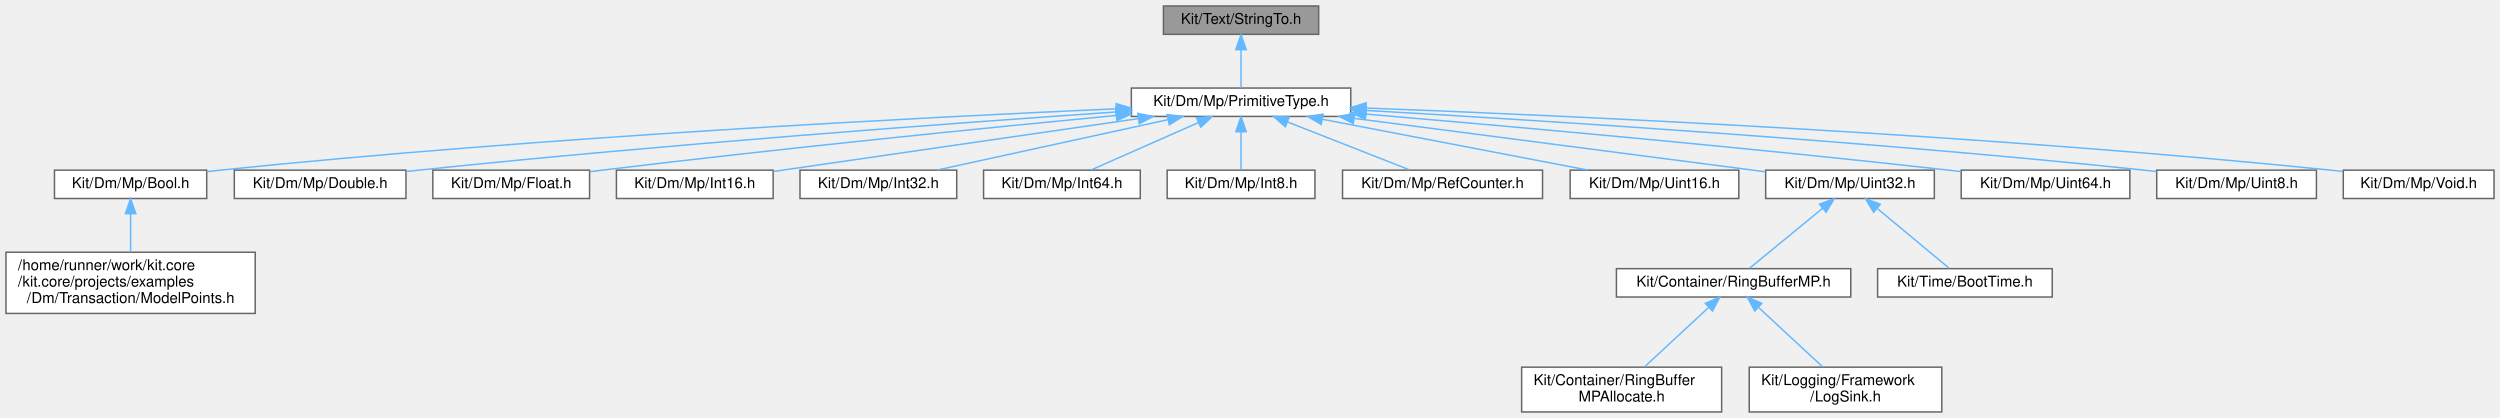
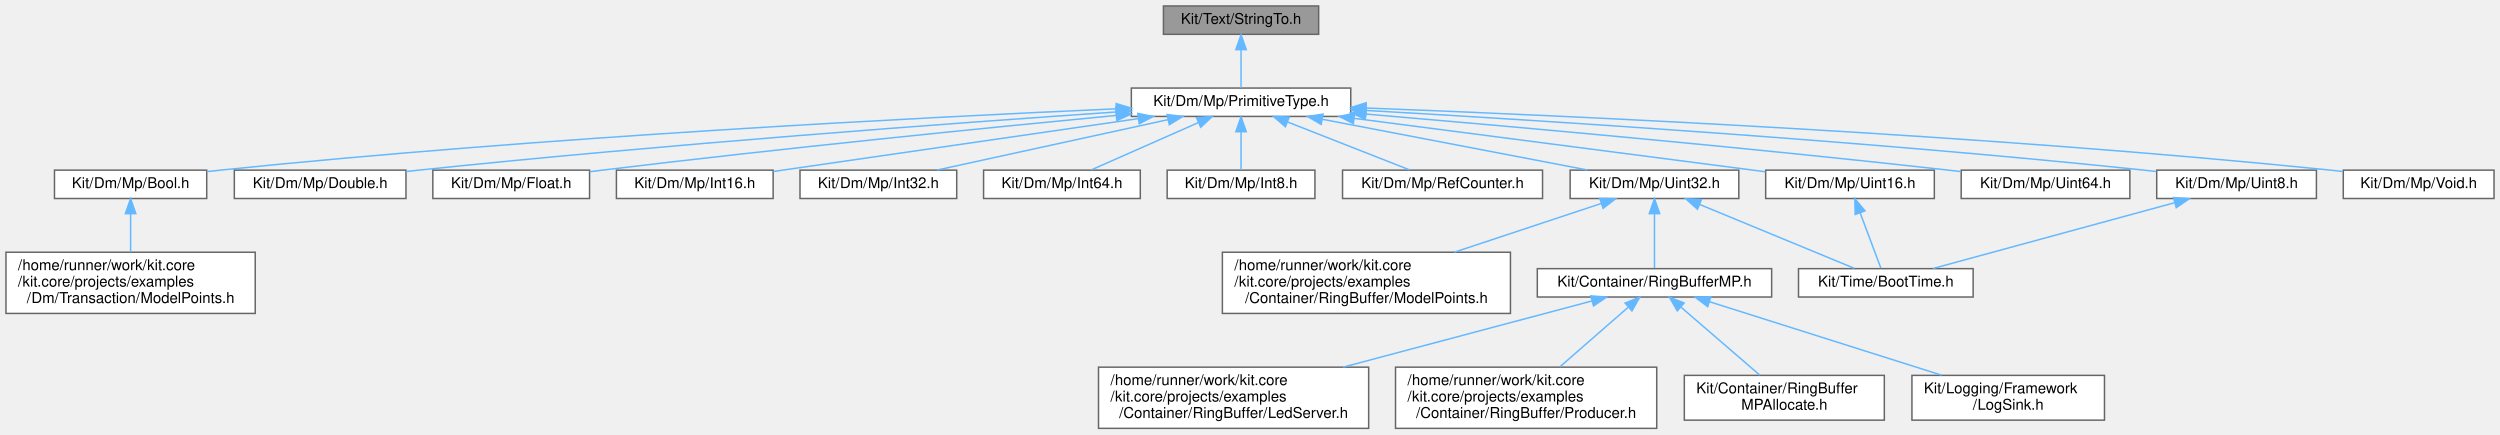
- <svg xmlns="http://www.w3.org/2000/svg" xmlns:xlink="http://www.w3.org/1999/xlink" width="1675pt" height="280pt" viewBox="0.00 0.00 1675.00 280.00">
-   <g id="graph0" class="graph" transform="scale(1 1) rotate(0) translate(4 276)">
+ <svg xmlns="http://www.w3.org/2000/svg" xmlns:xlink="http://www.w3.org/1999/xlink" width="1675pt" height="291pt" viewBox="0.00 0.00 1675.00 291.00">
+   <g id="graph0" class="graph" transform="scale(1 1) rotate(0) translate(4 287)">
    <g id="Node000001" class="node">
      <g id="a_Node000001">
        <a xlink:title=" ">
-           <polygon fill="#999999" stroke="#666666" points="879.5,-272 775.5,-272 775.5,-253 879.5,-253 879.5,-272" />
-           <text text-anchor="middle" x="827.5" y="-260" font-family="Helvetica,sans-Serif" font-size="10.00">Kit/Text/StringTo.h</text>
+           <polygon fill="#999999" stroke="#666666" points="879.5,-283 775.5,-283 775.5,-264 879.5,-264 879.5,-283" />
+           <text text-anchor="middle" x="827.5" y="-271" font-family="Helvetica,sans-Serif" font-size="10.00">Kit/Text/StringTo.h</text>
        </a>
      </g>
    </g>
    <g id="Node000002" class="node">
      <g id="a_Node000002">
        <a xlink:href="_primitive_type_8h.html" target="_top" xlink:title=" ">
-           <polygon fill="white" stroke="#666666" points="901,-217 754,-217 754,-198 901,-198 901,-217" />
-           <text text-anchor="middle" x="827.5" y="-205" font-family="Helvetica,sans-Serif" font-size="10.00">Kit/Dm/Mp/PrimitiveType.h</text>
+           <polygon fill="white" stroke="#666666" points="901,-228 754,-228 754,-209 901,-209 901,-228" />
+           <text text-anchor="middle" x="827.5" y="-216" font-family="Helvetica,sans-Serif" font-size="10.00">Kit/Dm/Mp/PrimitiveType.h</text>
        </a>
      </g>
    </g>
    <g id="edge1_Node000001_Node000002" class="edge">
      <g id="a_edge1_Node000001_Node000002">
        <a xlink:title=" ">
-           <path fill="none" stroke="#63b8ff" d="M827.5,-242.66C827.5,-233.93 827.5,-223.99 827.5,-217.09" />
-           <polygon fill="#63b8ff" stroke="#63b8ff" points="824,-242.75 827.5,-252.75 831,-242.75 824,-242.75" />
+           <path fill="none" stroke="#63b8ff" d="M827.5,-253.66C827.5,-244.93 827.5,-234.99 827.5,-228.09" />
+           <polygon fill="#63b8ff" stroke="#63b8ff" points="824,-253.75 827.5,-263.75 831,-253.75 824,-253.75" />
        </a>
      </g>
    </g>
    <g id="Node000003" class="node">
      <g id="a_Node000003">
        <a xlink:href="_bool_8h.html" target="_top" xlink:title=" ">
-           <polygon fill="white" stroke="#666666" points="134.5,-162 32.5,-162 32.5,-143 134.5,-143 134.5,-162" />
-           <text text-anchor="middle" x="83.5" y="-150" font-family="Helvetica,sans-Serif" font-size="10.00">Kit/Dm/Mp/Bool.h</text>
+           <polygon fill="white" stroke="#666666" points="134.5,-173 32.5,-173 32.5,-154 134.5,-154 134.5,-173" />
+           <text text-anchor="middle" x="83.5" y="-161" font-family="Helvetica,sans-Serif" font-size="10.00">Kit/Dm/Mp/Bool.h</text>
        </a>
      </g>
    </g>
    <g id="edge2_Node000002_Node000003" class="edge">
      <g id="a_edge2_Node000002_Node000003">
        <a xlink:title=" ">
-           <path fill="none" stroke="#63b8ff" d="M743.75,-203.1C614.64,-197.39 359.31,-184.27 143.5,-162 140.57,-161.7 137.56,-161.36 134.53,-161" />
-           <polygon fill="#63b8ff" stroke="#63b8ff" points="743.82,-206.6 753.96,-203.55 744.12,-199.61 743.82,-206.6" />
+           <path fill="none" stroke="#63b8ff" d="M743.75,-214.1C614.64,-208.39 359.31,-195.27 143.5,-173 140.57,-172.7 137.56,-172.36 134.53,-172" />
+           <polygon fill="#63b8ff" stroke="#63b8ff" points="743.82,-217.6 753.96,-214.55 744.12,-210.61 743.82,-217.6" />
        </a>
      </g>
    </g>
    <g id="Node000005" class="node">
      <g id="a_Node000005">
        <a xlink:href="_double_8h.html" target="_top" xlink:title=" ">
-           <polygon fill="white" stroke="#666666" points="268,-162 153,-162 153,-143 268,-143 268,-162" />
-           <text text-anchor="middle" x="210.5" y="-150" font-family="Helvetica,sans-Serif" font-size="10.00">Kit/Dm/Mp/Double.h</text>
+           <polygon fill="white" stroke="#666666" points="268,-173 153,-173 153,-154 268,-154 268,-173" />
+           <text text-anchor="middle" x="210.5" y="-161" font-family="Helvetica,sans-Serif" font-size="10.00">Kit/Dm/Mp/Double.h</text>
        </a>
      </g>
    </g>
    <g id="edge4_Node000002_Node000005" class="edge">
      <g id="a_edge4_Node000002_Node000005">
        <a xlink:title=" ">
-           <path fill="none" stroke="#63b8ff" d="M743.68,-200.97C635.57,-193.56 441.78,-179.31 276.5,-162 273.74,-161.71 270.92,-161.4 268.07,-161.08" />
-           <polygon fill="#63b8ff" stroke="#63b8ff" points="743.65,-204.48 753.87,-201.67 744.13,-197.5 743.65,-204.48" />
+           <path fill="none" stroke="#63b8ff" d="M743.68,-211.97C635.57,-204.56 441.78,-190.31 276.5,-173 273.74,-172.71 270.92,-172.4 268.07,-172.08" />
+           <polygon fill="#63b8ff" stroke="#63b8ff" points="743.65,-215.48 753.87,-212.67 744.13,-208.5 743.65,-215.48" />
        </a>
      </g>
    </g>
    <g id="Node000006" class="node">
      <g id="a_Node000006">
        <a xlink:href="_float_8h.html" target="_top" xlink:title=" ">
-           <polygon fill="white" stroke="#666666" points="391,-162 286,-162 286,-143 391,-143 391,-162" />
-           <text text-anchor="middle" x="338.5" y="-150" font-family="Helvetica,sans-Serif" font-size="10.00">Kit/Dm/Mp/Float.h</text>
+           <polygon fill="white" stroke="#666666" points="391,-173 286,-173 286,-154 391,-154 391,-173" />
+           <text text-anchor="middle" x="338.5" y="-161" font-family="Helvetica,sans-Serif" font-size="10.00">Kit/Dm/Mp/Float.h</text>
        </a>
      </g>
    </g>
    <g id="edge5_Node000002_Node000006" class="edge">
      <g id="a_edge5_Node000002_Node000006">
        <a xlink:title=" ">
-           <path fill="none" stroke="#63b8ff" d="M743.94,-198.68C657.61,-190.4 518.99,-176.53 399.5,-162 396.74,-161.66 393.91,-161.31 391.06,-160.94" />
-           <polygon fill="#63b8ff" stroke="#63b8ff" points="743.66,-202.17 753.95,-199.64 744.33,-195.2 743.66,-202.17" />
+           <path fill="none" stroke="#63b8ff" d="M743.94,-209.68C657.61,-201.4 518.99,-187.53 399.5,-173 396.74,-172.66 393.91,-172.31 391.06,-171.94" />
+           <polygon fill="#63b8ff" stroke="#63b8ff" points="743.66,-213.17 753.95,-210.64 744.33,-206.2 743.66,-213.17" />
        </a>
      </g>
    </g>
    <g id="Node000007" class="node">
      <g id="a_Node000007">
        <a xlink:href="_int16_8h.html" target="_top" xlink:title=" ">
-           <polygon fill="white" stroke="#666666" points="514,-162 409,-162 409,-143 514,-143 514,-162" />
-           <text text-anchor="middle" x="461.5" y="-150" font-family="Helvetica,sans-Serif" font-size="10.00">Kit/Dm/Mp/Int16.h</text>
+           <polygon fill="white" stroke="#666666" points="514,-173 409,-173 409,-154 514,-154 514,-173" />
+           <text text-anchor="middle" x="461.5" y="-161" font-family="Helvetica,sans-Serif" font-size="10.00">Kit/Dm/Mp/Int16.h</text>
        </a>
      </g>
    </g>
    <g id="edge6_Node000002_Node000007" class="edge">
      <g id="a_edge6_Node000002_Node000007">
        <a xlink:title=" ">
-           <path fill="none" stroke="#63b8ff" d="M758.51,-196.51C687.55,-186.23 578.57,-170.45 514.22,-161.13" />
-           <polygon fill="#63b8ff" stroke="#63b8ff" points="758.3,-200.02 768.7,-197.98 759.3,-193.09 758.3,-200.02" />
+           <path fill="none" stroke="#63b8ff" d="M758.51,-207.51C687.55,-197.23 578.57,-181.45 514.22,-172.13" />
+           <polygon fill="#63b8ff" stroke="#63b8ff" points="758.3,-211.02 768.7,-208.98 759.3,-204.09 758.3,-211.02" />
        </a>
      </g>
    </g>
    <g id="Node000008" class="node">
      <g id="a_Node000008">
        <a xlink:href="_int32_8h.html" target="_top" xlink:title=" ">
-           <polygon fill="white" stroke="#666666" points="637,-162 532,-162 532,-143 637,-143 637,-162" />
-           <text text-anchor="middle" x="584.5" y="-150" font-family="Helvetica,sans-Serif" font-size="10.00">Kit/Dm/Mp/Int32.h</text>
+           <polygon fill="white" stroke="#666666" points="637,-173 532,-173 532,-154 637,-154 637,-173" />
+           <text text-anchor="middle" x="584.5" y="-161" font-family="Helvetica,sans-Serif" font-size="10.00">Kit/Dm/Mp/Int32.h</text>
        </a>
      </g>
    </g>
    <g id="edge7_Node000002_Node000008" class="edge">
      <g id="a_edge7_Node000002_Node000008">
        <a xlink:title=" ">
-           <path fill="none" stroke="#63b8ff" d="M778.51,-195.82C732.97,-185.88 666,-171.28 623.85,-162.08" />
-           <polygon fill="#63b8ff" stroke="#63b8ff" points="777.94,-199.27 788.46,-197.98 779.43,-192.43 777.94,-199.27" />
+           <path fill="none" stroke="#63b8ff" d="M778.51,-206.82C732.97,-196.88 666,-182.28 623.85,-173.08" />
+           <polygon fill="#63b8ff" stroke="#63b8ff" points="777.94,-210.27 788.46,-208.98 779.43,-203.43 777.94,-210.27" />
        </a>
      </g>
    </g>
    <g id="Node000009" class="node">
      <g id="a_Node000009">
        <a xlink:href="_int64_8h.html" target="_top" xlink:title=" ">
-           <polygon fill="white" stroke="#666666" points="760,-162 655,-162 655,-143 760,-143 760,-162" />
-           <text text-anchor="middle" x="707.5" y="-150" font-family="Helvetica,sans-Serif" font-size="10.00">Kit/Dm/Mp/Int64.h</text>
+           <polygon fill="white" stroke="#666666" points="760,-173 655,-173 655,-154 760,-154 760,-173" />
+           <text text-anchor="middle" x="707.5" y="-161" font-family="Helvetica,sans-Serif" font-size="10.00">Kit/Dm/Mp/Int64.h</text>
        </a>
      </g>
    </g>
    <g id="edge8_Node000002_Node000009" class="edge">
      <g id="a_edge8_Node000002_Node000009">
        <a xlink:title=" ">
-           <path fill="none" stroke="#63b8ff" d="M798.97,-193.9C776.8,-184.11 746.65,-170.79 727.13,-162.17" />
-           <polygon fill="#63b8ff" stroke="#63b8ff" points="797.66,-197.15 808.22,-197.98 800.49,-190.74 797.66,-197.15" />
+           <path fill="none" stroke="#63b8ff" d="M798.97,-204.9C776.8,-195.11 746.65,-181.79 727.13,-173.17" />
+           <polygon fill="#63b8ff" stroke="#63b8ff" points="797.66,-208.15 808.22,-208.98 800.49,-201.74 797.66,-208.15" />
        </a>
      </g>
    </g>
    <g id="Node000010" class="node">
      <g id="a_Node000010">
        <a xlink:href="_int8_8h.html" target="_top" xlink:title=" ">
-           <polygon fill="white" stroke="#666666" points="877,-162 778,-162 778,-143 877,-143 877,-162" />
-           <text text-anchor="middle" x="827.5" y="-150" font-family="Helvetica,sans-Serif" font-size="10.00">Kit/Dm/Mp/Int8.h</text>
+           <polygon fill="white" stroke="#666666" points="877,-173 778,-173 778,-154 877,-154 877,-173" />
+           <text text-anchor="middle" x="827.5" y="-161" font-family="Helvetica,sans-Serif" font-size="10.00">Kit/Dm/Mp/Int8.h</text>
        </a>
      </g>
    </g>
    <g id="edge9_Node000002_Node000010" class="edge">
      <g id="a_edge9_Node000002_Node000010">
        <a xlink:title=" ">
-           <path fill="none" stroke="#63b8ff" d="M827.5,-187.66C827.5,-178.93 827.5,-168.99 827.5,-162.09" />
-           <polygon fill="#63b8ff" stroke="#63b8ff" points="824,-187.75 827.5,-197.75 831,-187.75 824,-187.75" />
+           <path fill="none" stroke="#63b8ff" d="M827.5,-198.66C827.5,-189.93 827.5,-179.99 827.5,-173.09" />
+           <polygon fill="#63b8ff" stroke="#63b8ff" points="824,-198.75 827.5,-208.75 831,-198.75 824,-198.75" />
        </a>
      </g>
    </g>
    <g id="Node000011" class="node">
      <g id="a_Node000011">
        <a xlink:href="_ref_counter_8h.html" target="_top" xlink:title=" ">
-           <polygon fill="white" stroke="#666666" points="1029.5,-162 895.5,-162 895.5,-143 1029.5,-143 1029.5,-162" />
-           <text text-anchor="middle" x="962.5" y="-150" font-family="Helvetica,sans-Serif" font-size="10.00">Kit/Dm/Mp/RefCounter.h</text>
+           <polygon fill="white" stroke="#666666" points="1029.5,-173 895.5,-173 895.5,-154 1029.5,-154 1029.5,-173" />
+           <text text-anchor="middle" x="962.5" y="-161" font-family="Helvetica,sans-Serif" font-size="10.00">Kit/Dm/Mp/RefCounter.h</text>
        </a>
      </g>
    </g>
    <g id="edge10_Node000002_Node000011" class="edge">
      <g id="a_edge10_Node000002_Node000011">
        <a xlink:title=" ">
-           <path fill="none" stroke="#63b8ff" d="M858.6,-194.29C883.62,-184.47 918.16,-170.91 940.42,-162.17" />
-           <polygon fill="#63b8ff" stroke="#63b8ff" points="857.22,-191.07 849.19,-197.98 859.78,-197.59 857.22,-191.07" />
+           <path fill="none" stroke="#63b8ff" d="M858.6,-205.29C883.62,-195.47 918.16,-181.91 940.42,-173.17" />
+           <polygon fill="#63b8ff" stroke="#63b8ff" points="857.22,-202.07 849.19,-208.98 859.78,-208.59 857.22,-202.07" />
        </a>
      </g>
    </g>
    <g id="Node000012" class="node">
      <g id="a_Node000012">
        <a xlink:href="_uint16_8h.html" target="_top" xlink:title=" ">
-           <polygon fill="white" stroke="#666666" points="1161,-162 1048,-162 1048,-143 1161,-143 1161,-162" />
-           <text text-anchor="middle" x="1104.5" y="-150" font-family="Helvetica,sans-Serif" font-size="10.00">Kit/Dm/Mp/Uint16.h</text>
+           <polygon fill="white" stroke="#666666" points="1292,-173 1179,-173 1179,-154 1292,-154 1292,-173" />
+           <text text-anchor="middle" x="1235.5" y="-161" font-family="Helvetica,sans-Serif" font-size="10.00">Kit/Dm/Mp/Uint16.h</text>
        </a>
      </g>
    </g>
    <g id="edge11_Node000002_Node000012" class="edge">
      <g id="a_edge11_Node000002_Node000012">
        <a xlink:title=" ">
-           <path fill="none" stroke="#63b8ff" d="M882.04,-196.07C933.97,-186.13 1011.19,-171.35 1059.65,-162.08" />
-           <polygon fill="#63b8ff" stroke="#63b8ff" points="881.17,-192.67 872,-197.98 882.48,-199.54 881.17,-192.67" />
+           <path fill="none" stroke="#63b8ff" d="M903.24,-207.7C972.75,-198.69 1078.56,-184.98 1170.5,-173 1173.21,-172.65 1175.98,-172.29 1178.78,-171.92" />
+           <polygon fill="#63b8ff" stroke="#63b8ff" points="902.73,-204.23 893.26,-208.99 903.62,-211.18 902.73,-204.23" />
+         </a>
+       </g>
+     </g>
+     <g id="Node000014" class="node">
+       <g id="a_Node000014">
+         <a xlink:href="_uint32_8h.html" target="_top" xlink:title=" ">
+           <polygon fill="white" stroke="#666666" points="1161,-173 1048,-173 1048,-154 1161,-154 1161,-173" />
+           <text text-anchor="middle" x="1104.5" y="-161" font-family="Helvetica,sans-Serif" font-size="10.00">Kit/Dm/Mp/Uint32.h</text>
+         </a>
+       </g>
+     </g>
+     <g id="edge13_Node000002_Node000014" class="edge">
+       <g id="a_edge13_Node000002_Node000014">
+         <a xlink:title=" ">
+           <path fill="none" stroke="#63b8ff" d="M882.04,-207.07C933.97,-197.13 1011.19,-182.35 1059.65,-173.08" />
+           <polygon fill="#63b8ff" stroke="#63b8ff" points="881.17,-203.67 872,-208.98 882.48,-210.54 881.17,-203.67" />
+         </a>
+       </g>
+     </g>
+     <g id="Node000021" class="node">
+       <g id="a_Node000021">
+         <a xlink:href="_uint64_8h.html" target="_top" xlink:title=" ">
+           <polygon fill="white" stroke="#666666" points="1423,-173 1310,-173 1310,-154 1423,-154 1423,-173" />
+           <text text-anchor="middle" x="1366.5" y="-161" font-family="Helvetica,sans-Serif" font-size="10.00">Kit/Dm/Mp/Uint64.h</text>
+         </a>
+       </g>
+     </g>
+     <g id="edge21_Node000002_Node000021" class="edge">
+       <g id="a_edge21_Node000002_Node000021">
+         <a xlink:title=" ">
+           <path fill="none" stroke="#63b8ff" d="M911.17,-210.57C1005.96,-202.51 1164.99,-188.33 1301.5,-173 1304.21,-172.7 1306.99,-172.37 1309.79,-172.04" />
+           <polygon fill="#63b8ff" stroke="#63b8ff" points="910.74,-207.1 901.07,-211.43 911.33,-214.07 910.74,-207.1" />
+         </a>
+       </g>
+     </g>
+     <g id="Node000022" class="node">
+       <g id="a_Node000022">
+         <a xlink:href="_uint8_8h.html" target="_top" xlink:title=" ">
+           <polygon fill="white" stroke="#666666" points="1548,-173 1441,-173 1441,-154 1548,-154 1548,-173" />
+           <text text-anchor="middle" x="1494.5" y="-161" font-family="Helvetica,sans-Serif" font-size="10.00">Kit/Dm/Mp/Uint8.h</text>
+         </a>
+       </g>
+     </g>
+     <g id="edge22_Node000002_Node000022" class="edge">
+       <g id="a_edge22_Node000002_Node000022">
+         <a xlink:title=" ">
+           <path fill="none" stroke="#63b8ff" d="M911.52,-212.99C1028.49,-206.34 1246.95,-192.52 1432.5,-173 1435.2,-172.72 1437.97,-172.41 1440.76,-172.08" />
+           <polygon fill="#63b8ff" stroke="#63b8ff" points="910.99,-209.52 901.21,-213.58 911.39,-216.51 910.99,-209.52" />
+         </a>
+       </g>
+     </g>
+     <g id="Node000023" class="node">
+       <g id="a_Node000023">
+         <a xlink:href="_void_8h.html" target="_top" xlink:title=" ">
+           <polygon fill="white" stroke="#666666" points="1667,-173 1566,-173 1566,-154 1667,-154 1667,-173" />
+           <text text-anchor="middle" x="1616.5" y="-161" font-family="Helvetica,sans-Serif" font-size="10.00">Kit/Dm/Mp/Void.h</text>
+         </a>
+       </g>
+     </g>
+     <g id="edge24_Node000002_Node000023" class="edge">
+       <g id="a_edge24_Node000002_Node000023">
+         <a xlink:title=" ">
+           <path fill="none" stroke="#63b8ff" d="M911.57,-214.62C1047.59,-209.46 1324.22,-196.87 1557.5,-173 1560.18,-172.73 1562.92,-172.42 1565.68,-172.09" />
+           <polygon fill="#63b8ff" stroke="#63b8ff" points="911.09,-211.14 901.23,-215.01 911.36,-218.13 911.09,-211.14" />
+         </a>
+       </g>
+     </g>
+     <g id="Node000004" class="node">
+       <g id="a_Node000004">
+         <a xlink:href="_dm_2_transaction_2_model_points_8h.html" target="_top" xlink:title="This file defines all of the Model Points for Example application.">
+           <polygon fill="white" stroke="#666666" points="167,-118 0,-118 0,-77 167,-77 167,-118" />
+           <text text-anchor="start" x="8" y="-106" font-family="Helvetica,sans-Serif" font-size="10.00">/home/runner/work/kit.core</text>
+           <text text-anchor="start" x="8" y="-95" font-family="Helvetica,sans-Serif" font-size="10.00">/kit.core/projects/examples</text>
+           <text text-anchor="middle" x="83.5" y="-84" font-family="Helvetica,sans-Serif" font-size="10.00">/Dm/Transaction/ModelPoints.h</text>
+         </a>
+       </g>
+     </g>
+     <g id="edge3_Node000003_Node000004" class="edge">
+       <g id="a_edge3_Node000003_Node000004">
+         <a xlink:title=" ">
+           <path fill="none" stroke="#63b8ff" d="M83.5,-143.63C83.5,-135.56 83.5,-126.15 83.5,-118.01" />
+           <polygon fill="#63b8ff" stroke="#63b8ff" points="80,-143.87 83.5,-153.87 87,-143.87 80,-143.87" />
        </a>
      </g>
    </g>
    <g id="Node000013" class="node">
      <g id="a_Node000013">
-         <a xlink:href="_uint32_8h.html" target="_top" xlink:title=" ">
-           <polygon fill="white" stroke="#666666" points="1292,-162 1179,-162 1179,-143 1292,-143 1292,-162" />
-           <text text-anchor="middle" x="1235.5" y="-150" font-family="Helvetica,sans-Serif" font-size="10.00">Kit/Dm/Mp/Uint32.h</text>
-         </a>
-       </g>
-     </g>
-     <g id="edge12_Node000002_Node000013" class="edge">
-       <g id="a_edge12_Node000002_Node000013">
-         <a xlink:title=" ">
-           <path fill="none" stroke="#63b8ff" d="M903.24,-196.7C972.75,-187.69 1078.56,-173.98 1170.5,-162 1173.21,-161.65 1175.98,-161.29 1178.78,-160.92" />
-           <polygon fill="#63b8ff" stroke="#63b8ff" points="902.73,-193.23 893.26,-197.99 903.62,-200.18 902.73,-193.23" />
+         <a xlink:href="_boot_time_8h.html" target="_top" xlink:title=" ">
+           <polygon fill="white" stroke="#666666" points="1318,-107 1201,-107 1201,-88 1318,-88 1318,-107" />
+           <text text-anchor="middle" x="1259.5" y="-95" font-family="Helvetica,sans-Serif" font-size="10.00">Kit/Time/BootTime.h</text>
+         </a>
+       </g>
+     </g>
+     <g id="edge12_Node000012_Node000013" class="edge">
+       <g id="a_edge12_Node000012_Node000013">
+         <a xlink:title=" ">
+           <path fill="none" stroke="#63b8ff" d="M1242.32,-144.32C1246.85,-132.24 1252.6,-116.91 1256.16,-107.41" />
+           <polygon fill="#63b8ff" stroke="#63b8ff" points="1238.97,-143.28 1238.74,-153.87 1245.53,-145.73 1238.97,-143.28" />
+         </a>
+       </g>
+     </g>
+     <g id="edge20_Node000014_Node000013" class="edge">
+       <g id="a_edge20_Node000014_Node000013">
+         <a xlink:title=" ">
+           <path fill="none" stroke="#63b8ff" d="M1134.72,-150.02C1165.26,-137.41 1211.66,-118.25 1238.43,-107.2" />
+           <polygon fill="#63b8ff" stroke="#63b8ff" points="1133.31,-146.82 1125.4,-153.87 1135.98,-153.29 1133.31,-146.82" />
+         </a>
+       </g>
+     </g>
+     <g id="Node000015" class="node">
+       <g id="a_Node000015">
+         <a xlink:href="_container_2_ring_buffer_2_model_points_8h.html" target="_top" xlink:title="This file defines all of the Model Points for Example application.">
+           <polygon fill="white" stroke="#666666" points="1008,-118 815,-118 815,-77 1008,-77 1008,-118" />
+           <text text-anchor="start" x="823" y="-106" font-family="Helvetica,sans-Serif" font-size="10.00">/home/runner/work/kit.core</text>
+           <text text-anchor="start" x="823" y="-95" font-family="Helvetica,sans-Serif" font-size="10.00">/kit.core/projects/examples</text>
+           <text text-anchor="middle" x="911.5" y="-84" font-family="Helvetica,sans-Serif" font-size="10.00">/Container/RingBuffer/ModelPoints.h</text>
+         </a>
+       </g>
+     </g>
+     <g id="edge14_Node000014_Node000015" class="edge">
+       <g id="a_edge14_Node000014_Node000015">
+         <a xlink:title=" ">
+           <path fill="none" stroke="#63b8ff" d="M1068.85,-150.68C1041.27,-141.53 1002.49,-128.67 970.33,-118.01" />
+           <polygon fill="#63b8ff" stroke="#63b8ff" points="1067.88,-154.04 1078.47,-153.87 1070.08,-147.4 1067.88,-154.04" />
+         </a>
+       </g>
+     </g>
+     <g id="Node000016" class="node">
+       <g id="a_Node000016">
+         <a xlink:href="_ring_buffer_m_p_8h.html" target="_top" xlink:title=" ">
+           <polygon fill="white" stroke="#666666" points="1183,-107 1026,-107 1026,-88 1183,-88 1183,-107" />
+           <text text-anchor="middle" x="1104.5" y="-95" font-family="Helvetica,sans-Serif" font-size="10.00">Kit/Container/RingBufferMP.h</text>
+         </a>
+       </g>
+     </g>
+     <g id="edge15_Node000014_Node000016" class="edge">
+       <g id="a_edge15_Node000014_Node000016">
+         <a xlink:title=" ">
+           <path fill="none" stroke="#63b8ff" d="M1104.5,-143.58C1104.5,-131.63 1104.5,-116.72 1104.5,-107.41" />
+           <polygon fill="#63b8ff" stroke="#63b8ff" points="1101,-143.87 1104.5,-153.87 1108,-143.87 1101,-143.87" />
+         </a>
+       </g>
+     </g>
+     <g id="Node000017" class="node">
+       <g id="a_Node000017">
+         <a xlink:href="_led_server_8h.html" target="_top" xlink:title=" ">
+           <polygon fill="white" stroke="#666666" points="913,-41 732,-41 732,0 913,0 913,-41" />
+           <text text-anchor="start" x="740" y="-29" font-family="Helvetica,sans-Serif" font-size="10.00">/home/runner/work/kit.core</text>
+           <text text-anchor="start" x="740" y="-18" font-family="Helvetica,sans-Serif" font-size="10.00">/kit.core/projects/examples</text>
+           <text text-anchor="middle" x="822.5" y="-7" font-family="Helvetica,sans-Serif" font-size="10.00">/Container/RingBuffer/LedServer.h</text>
+         </a>
+       </g>
+     </g>
+     <g id="edge16_Node000016_Node000017" class="edge">
+       <g id="a_edge16_Node000016_Node000017">
+         <a xlink:title=" ">
+           <path fill="none" stroke="#63b8ff" d="M1062.66,-85.37C1018.79,-73.7 948.96,-55.13 895.89,-41.02" />
+           <polygon fill="#63b8ff" stroke="#63b8ff" points="1061.86,-88.78 1072.43,-87.97 1063.66,-82.02 1061.86,-88.78" />
        </a>
      </g>
    </g>
    <g id="Node000018" class="node">
      <g id="a_Node000018">
-         <a xlink:href="_uint64_8h.html" target="_top" xlink:title=" ">
-           <polygon fill="white" stroke="#666666" points="1423,-162 1310,-162 1310,-143 1423,-143 1423,-162" />
-           <text text-anchor="middle" x="1366.5" y="-150" font-family="Helvetica,sans-Serif" font-size="10.00">Kit/Dm/Mp/Uint64.h</text>
-         </a>
-       </g>
-     </g>
-     <g id="edge17_Node000002_Node000018" class="edge">
-       <g id="a_edge17_Node000002_Node000018">
-         <a xlink:title=" ">
-           <path fill="none" stroke="#63b8ff" d="M911.17,-199.57C1005.96,-191.51 1164.99,-177.33 1301.5,-162 1304.21,-161.7 1306.99,-161.37 1309.79,-161.04" />
-           <polygon fill="#63b8ff" stroke="#63b8ff" points="910.74,-196.1 901.07,-200.43 911.33,-203.07 910.74,-196.1" />
+         <a xlink:href="_producer_8h.html" target="_top" xlink:title=" ">
+           <polygon fill="white" stroke="#666666" points="1106,-41 931,-41 931,0 1106,0 1106,-41" />
+           <text text-anchor="start" x="939" y="-29" font-family="Helvetica,sans-Serif" font-size="10.00">/home/runner/work/kit.core</text>
+           <text text-anchor="start" x="939" y="-18" font-family="Helvetica,sans-Serif" font-size="10.00">/kit.core/projects/examples</text>
+           <text text-anchor="middle" x="1018.5" y="-7" font-family="Helvetica,sans-Serif" font-size="10.00">/Container/RingBuffer/Producer.h</text>
+         </a>
+       </g>
+     </g>
+     <g id="edge17_Node000016_Node000018" class="edge">
+       <g id="a_edge17_Node000016_Node000018">
+         <a xlink:title=" ">
+           <path fill="none" stroke="#63b8ff" d="M1086.75,-81.02C1073.52,-69.48 1055.36,-53.65 1041.1,-41.21" />
+           <polygon fill="#63b8ff" stroke="#63b8ff" points="1084.8,-83.96 1094.63,-87.9 1089.4,-78.69 1084.8,-83.96" />
        </a>
      </g>
    </g>
    <g id="Node000019" class="node">
      <g id="a_Node000019">
-         <a xlink:href="_uint8_8h.html" target="_top" xlink:title=" ">
-           <polygon fill="white" stroke="#666666" points="1548,-162 1441,-162 1441,-143 1548,-143 1548,-162" />
-           <text text-anchor="middle" x="1494.5" y="-150" font-family="Helvetica,sans-Serif" font-size="10.00">Kit/Dm/Mp/Uint8.h</text>
-         </a>
-       </g>
-     </g>
-     <g id="edge18_Node000002_Node000019" class="edge">
-       <g id="a_edge18_Node000002_Node000019">
-         <a xlink:title=" ">
-           <path fill="none" stroke="#63b8ff" d="M911.52,-201.99C1028.49,-195.34 1246.95,-181.52 1432.5,-162 1435.2,-161.72 1437.97,-161.41 1440.76,-161.08" />
-           <polygon fill="#63b8ff" stroke="#63b8ff" points="910.99,-198.52 901.21,-202.58 911.39,-205.51 910.99,-198.52" />
+         <a xlink:href="_ring_buffer_m_p_allocate_8h.html" target="_top" xlink:title=" ">
+           <polygon fill="white" stroke="#666666" points="1258.5,-35.5 1124.5,-35.5 1124.5,-5.5 1258.5,-5.5 1258.5,-35.5" />
+           <text text-anchor="start" x="1132.5" y="-23.5" font-family="Helvetica,sans-Serif" font-size="10.00">Kit/Container/RingBuffer</text>
+           <text text-anchor="middle" x="1191.5" y="-12.5" font-family="Helvetica,sans-Serif" font-size="10.00">MPAllocate.h</text>
+         </a>
+       </g>
+     </g>
+     <g id="edge18_Node000016_Node000019" class="edge">
+       <g id="a_edge18_Node000016_Node000019">
+         <a xlink:title=" ">
+           <path fill="none" stroke="#63b8ff" d="M1122.3,-81.15C1137.8,-67.8 1160.07,-48.59 1175.13,-35.61" />
+           <polygon fill="#63b8ff" stroke="#63b8ff" points="1119.77,-78.72 1114.48,-87.9 1124.34,-84.02 1119.77,-78.72" />
        </a>
      </g>
    </g>
    <g id="Node000020" class="node">
      <g id="a_Node000020">
-         <a xlink:href="_void_8h.html" target="_top" xlink:title=" ">
-           <polygon fill="white" stroke="#666666" points="1667,-162 1566,-162 1566,-143 1667,-143 1667,-162" />
-           <text text-anchor="middle" x="1616.5" y="-150" font-family="Helvetica,sans-Serif" font-size="10.00">Kit/Dm/Mp/Void.h</text>
-         </a>
-       </g>
-     </g>
-     <g id="edge19_Node000002_Node000020" class="edge">
-       <g id="a_edge19_Node000002_Node000020">
-         <a xlink:title=" ">
-           <path fill="none" stroke="#63b8ff" d="M911.57,-203.62C1047.59,-198.46 1324.22,-185.87 1557.5,-162 1560.18,-161.73 1562.92,-161.42 1565.68,-161.09" />
-           <polygon fill="#63b8ff" stroke="#63b8ff" points="911.09,-200.14 901.23,-204.01 911.36,-207.13 911.09,-200.14" />
-         </a>
-       </g>
-     </g>
-     <g id="Node000004" class="node">
-       <g id="a_Node000004">
-         <a xlink:href="_model_points_8h.html" target="_top" xlink:title="This file defines all of the Model Points for Example application.">
-           <polygon fill="white" stroke="#666666" points="167,-107 0,-107 0,-66 167,-66 167,-107" />
-           <text text-anchor="start" x="8" y="-95" font-family="Helvetica,sans-Serif" font-size="10.00">/home/runner/work/kit.core</text>
-           <text text-anchor="start" x="8" y="-84" font-family="Helvetica,sans-Serif" font-size="10.00">/kit.core/projects/examples</text>
-           <text text-anchor="middle" x="83.5" y="-73" font-family="Helvetica,sans-Serif" font-size="10.00">/Dm/Transaction/ModelPoints.h</text>
-         </a>
-       </g>
-     </g>
-     <g id="edge3_Node000003_Node000004" class="edge">
-       <g id="a_edge3_Node000003_Node000004">
-         <a xlink:title=" ">
-           <path fill="none" stroke="#63b8ff" d="M83.5,-132.63C83.5,-124.56 83.5,-115.15 83.5,-107.01" />
-           <polygon fill="#63b8ff" stroke="#63b8ff" points="80,-132.87 83.5,-142.87 87,-132.87 80,-132.87" />
-         </a>
-       </g>
-     </g>
-     <g id="Node000014" class="node">
-       <g id="a_Node000014">
-         <a xlink:href="_ring_buffer_m_p_8h.html" target="_top" xlink:title=" ">
-           <polygon fill="white" stroke="#666666" points="1236,-96 1079,-96 1079,-77 1236,-77 1236,-96" />
-           <text text-anchor="middle" x="1157.5" y="-84" font-family="Helvetica,sans-Serif" font-size="10.00">Kit/Container/RingBufferMP.h</text>
-         </a>
-       </g>
-     </g>
-     <g id="edge13_Node000013_Node000014" class="edge">
-       <g id="a_edge13_Node000013_Node000014">
-         <a xlink:title=" ">
-           <path fill="none" stroke="#63b8ff" d="M1217.2,-136.49C1201.93,-123.96 1180.7,-106.54 1168.1,-96.2" />
-           <polygon fill="#63b8ff" stroke="#63b8ff" points="1215.03,-139.23 1224.98,-142.87 1219.47,-133.82 1215.03,-139.23" />
-         </a>
-       </g>
-     </g>
-     <g id="Node000017" class="node">
-       <g id="a_Node000017">
-         <a xlink:href="_boot_time_8h.html" target="_top" xlink:title=" ">
-           <polygon fill="white" stroke="#666666" points="1371,-96 1254,-96 1254,-77 1371,-77 1371,-96" />
-           <text text-anchor="middle" x="1312.5" y="-84" font-family="Helvetica,sans-Serif" font-size="10.00">Kit/Time/BootTime.h</text>
-         </a>
-       </g>
-     </g>
-     <g id="edge16_Node000013_Node000017" class="edge">
-       <g id="a_edge16_Node000013_Node000017">
-         <a xlink:title=" ">
-           <path fill="none" stroke="#63b8ff" d="M1253.93,-136.18C1268.88,-123.76 1289.42,-106.68 1301.79,-96.41" />
-           <polygon fill="#63b8ff" stroke="#63b8ff" points="1251.34,-133.78 1245.88,-142.87 1255.81,-139.17 1251.34,-133.78" />
-         </a>
-       </g>
-     </g>
-     <g id="Node000015" class="node">
-       <g id="a_Node000015">
-         <a xlink:href="_ring_buffer_m_p_allocate_8h.html" target="_top" xlink:title=" ">
-           <polygon fill="white" stroke="#666666" points="1149.5,-30 1015.5,-30 1015.5,0 1149.5,0 1149.5,-30" />
-           <text text-anchor="start" x="1023.5" y="-18" font-family="Helvetica,sans-Serif" font-size="10.00">Kit/Container/RingBuffer</text>
-           <text text-anchor="middle" x="1082.5" y="-7" font-family="Helvetica,sans-Serif" font-size="10.00">MPAllocate.h</text>
-         </a>
-       </g>
-     </g>
-     <g id="edge14_Node000014_Node000015" class="edge">
-       <g id="a_edge14_Node000014_Node000015">
-         <a xlink:title=" ">
-           <path fill="none" stroke="#63b8ff" d="M1140.63,-69.87C1127.77,-57.95 1110.2,-41.67 1097.76,-30.14" />
-           <polygon fill="#63b8ff" stroke="#63b8ff" points="1138.59,-72.75 1148.3,-76.98 1143.35,-67.61 1138.59,-72.75" />
-         </a>
-       </g>
-     </g>
-     <g id="Node000016" class="node">
-       <g id="a_Node000016">
        <a xlink:href="_log_sink_8h.html" target="_top" xlink:title=" ">
-           <polygon fill="white" stroke="#666666" points="1297,-30 1168,-30 1168,0 1297,0 1297,-30" />
-           <text text-anchor="start" x="1176" y="-18" font-family="Helvetica,sans-Serif" font-size="10.00">Kit/Logging/Framework</text>
-           <text text-anchor="middle" x="1232.5" y="-7" font-family="Helvetica,sans-Serif" font-size="10.00">/LogSink.h</text>
-         </a>
-       </g>
-     </g>
-     <g id="edge15_Node000014_Node000016" class="edge">
-       <g id="a_edge15_Node000014_Node000016">
-         <a xlink:title=" ">
-           <path fill="none" stroke="#63b8ff" d="M1174.37,-69.87C1187.23,-57.95 1204.8,-41.67 1217.24,-30.14" />
-           <polygon fill="#63b8ff" stroke="#63b8ff" points="1171.65,-67.61 1166.7,-76.98 1176.41,-72.75 1171.65,-67.61" />
+           <polygon fill="white" stroke="#666666" points="1406,-35.5 1277,-35.5 1277,-5.5 1406,-5.5 1406,-35.5" />
+           <text text-anchor="start" x="1285" y="-23.5" font-family="Helvetica,sans-Serif" font-size="10.00">Kit/Logging/Framework</text>
+           <text text-anchor="middle" x="1341.5" y="-12.5" font-family="Helvetica,sans-Serif" font-size="10.00">/LogSink.h</text>
+         </a>
+       </g>
+     </g>
+     <g id="edge19_Node000016_Node000020" class="edge">
+       <g id="a_edge19_Node000016_Node000020">
+         <a xlink:title=" ">
+           <path fill="none" stroke="#63b8ff" d="M1141.24,-84.87C1183.22,-71.59 1251.9,-49.85 1296.9,-35.61" />
+           <polygon fill="#63b8ff" stroke="#63b8ff" points="1140.16,-81.54 1131.69,-87.9 1142.28,-88.22 1140.16,-81.54" />
+         </a>
+       </g>
+     </g>
+     <g id="edge23_Node000022_Node000013" class="edge">
+       <g id="a_edge23_Node000022_Node000013">
+         <a xlink:title=" ">
+           <path fill="none" stroke="#63b8ff" d="M1453.09,-151.22C1406.81,-138.62 1332.9,-118.49 1291.07,-107.1" />
+           <polygon fill="#63b8ff" stroke="#63b8ff" points="1452.24,-154.62 1462.81,-153.87 1454.08,-147.86 1452.24,-154.62" />
        </a>
      </g>
    </g>
  </g>
</svg>
